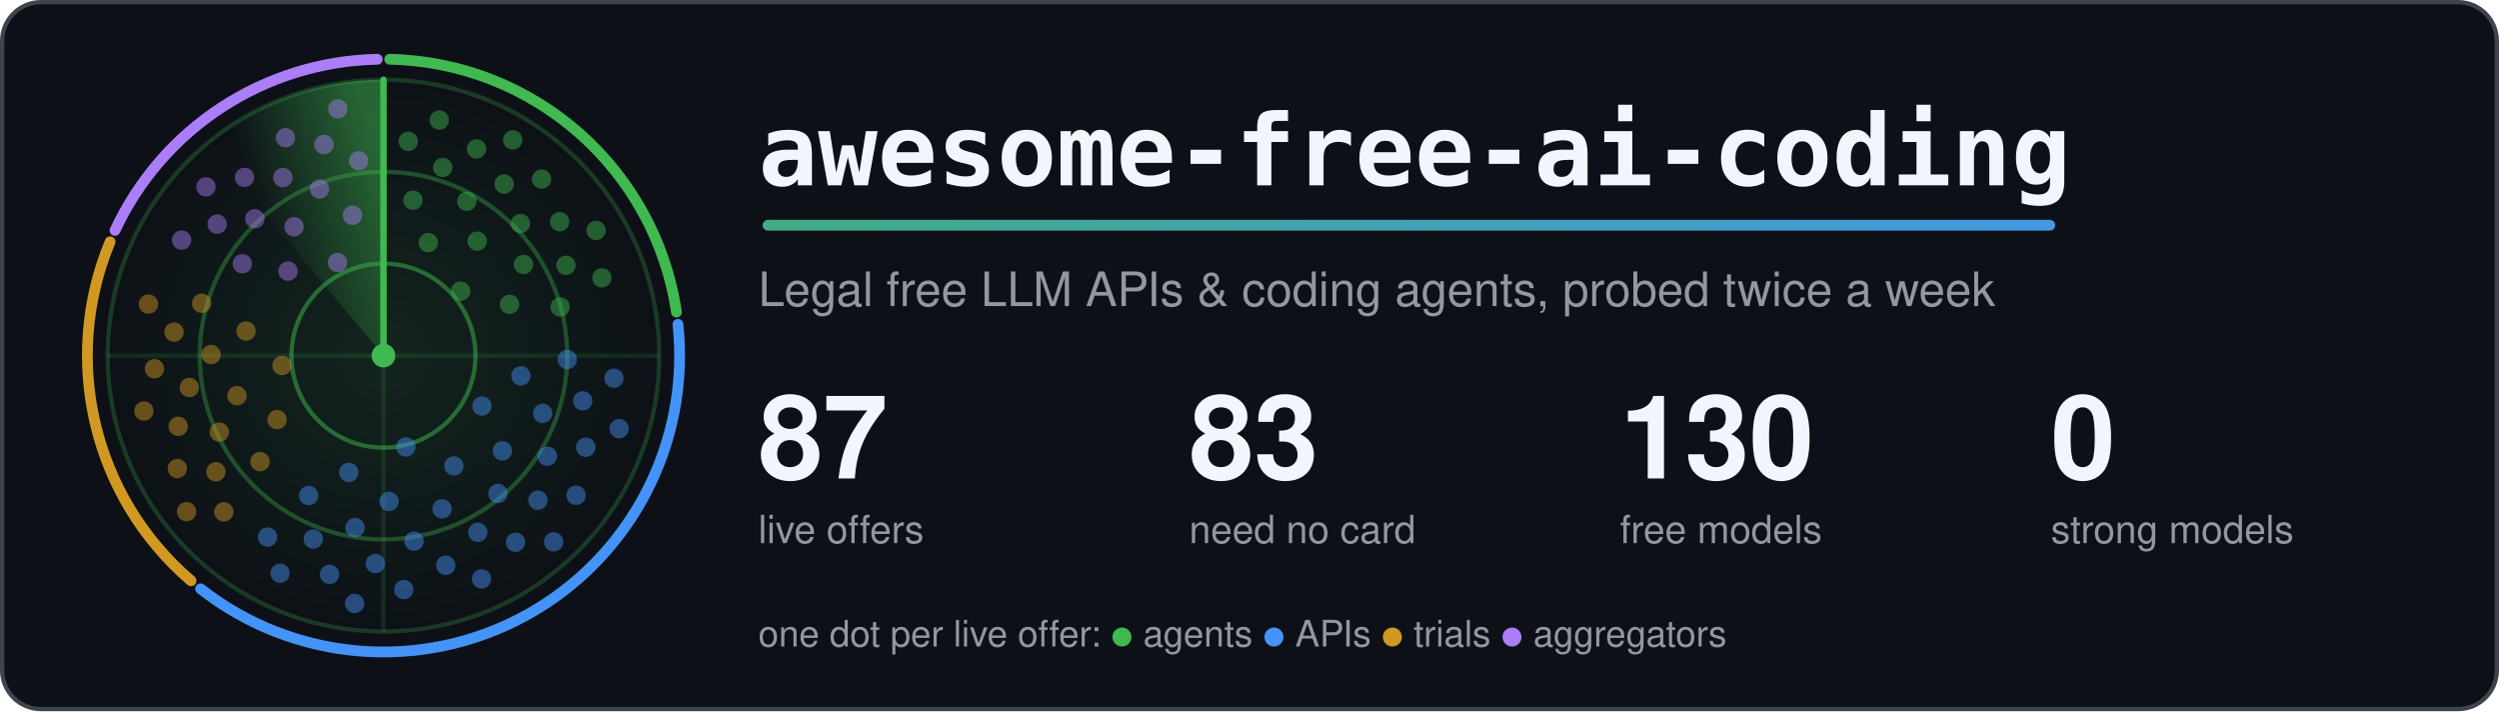
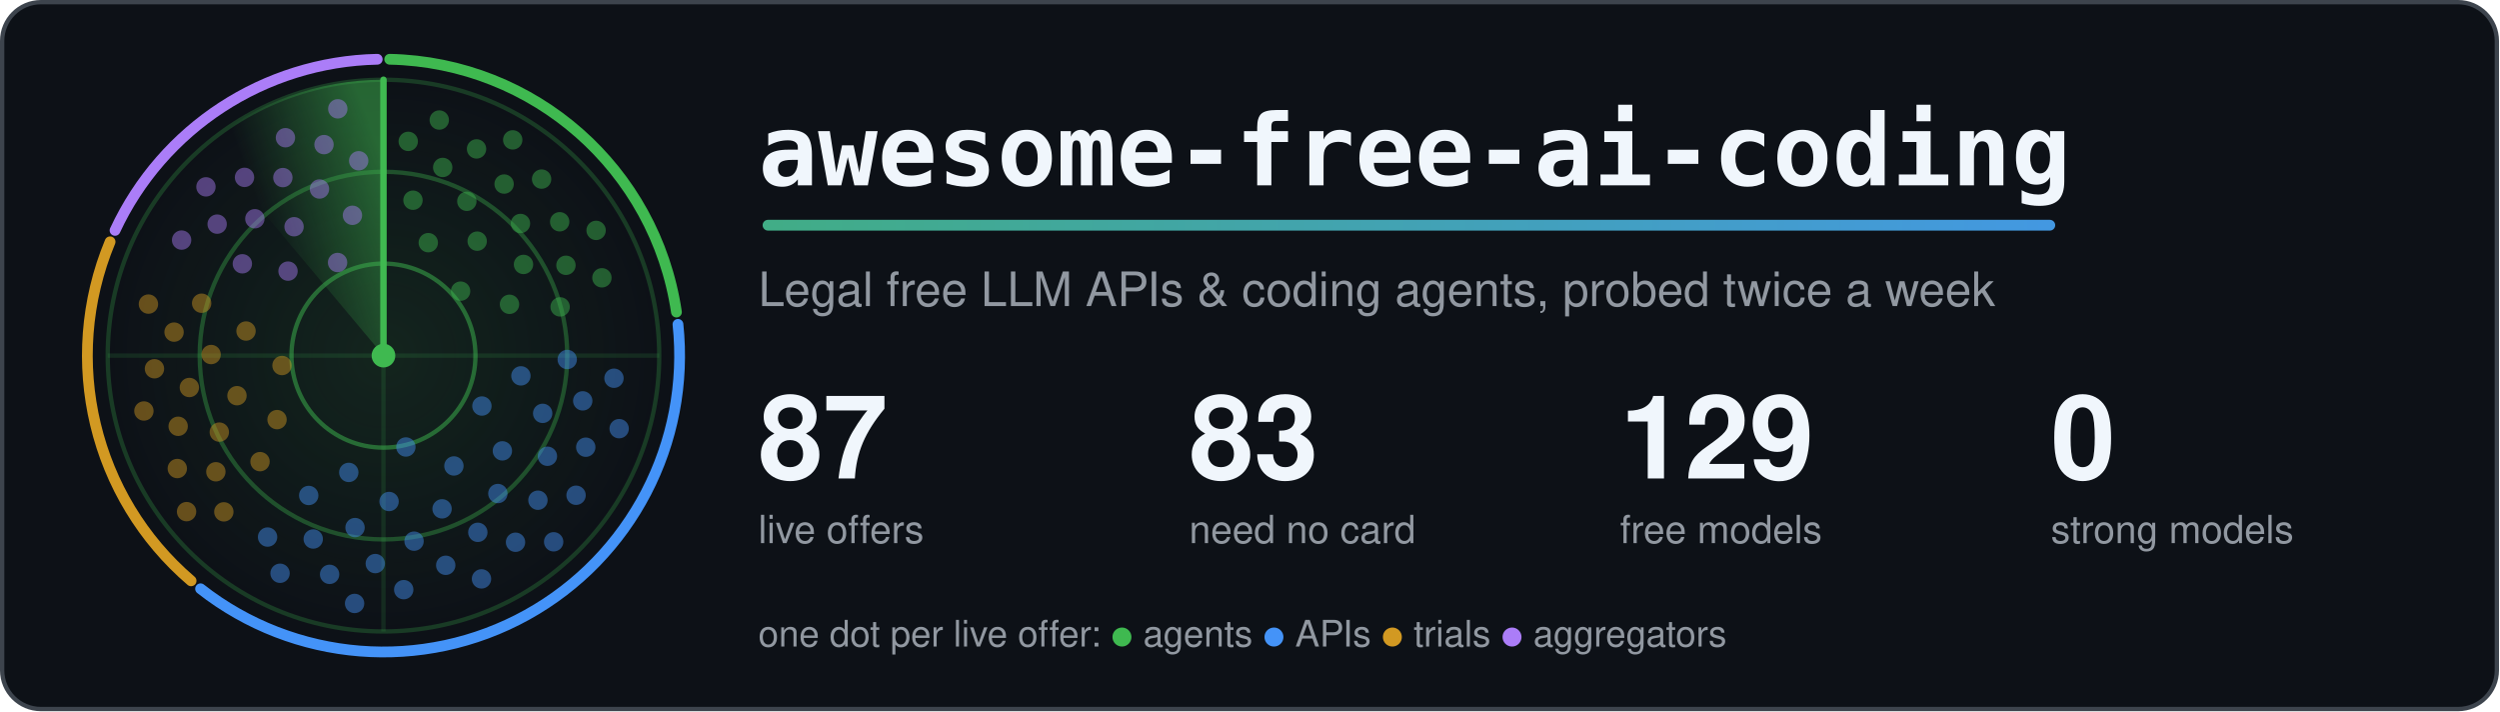
<svg xmlns="http://www.w3.org/2000/svg" width="1160" height="330" viewBox="0 0 1160 330" role="img" aria-labelledby="title">
  <style>.card{fill:#0d1117;stroke:#3d444d}.t{fill:#f0f6fc}.m{fill:#9198a1}.ring{stroke:#3fb950}.hub{fill:#3fb950}.beam{stroke:#3fb950}.s0,.s1,.g0,.g1{stop-color:#3fb950}.a0{stop-color:#3fb950}.a1{stop-color:#4493f8}.dot.agents,.key.agents{fill:#3fb950}.rim.agents{stroke:#3fb950}.dot.apis,.key.apis{fill:#4493f8}.rim.apis{stroke:#4493f8}.dot.trials,.key.trials{fill:#d29922}.rim.trials{stroke:#d29922}.dot.aggregators,.key.aggregators{fill:#ab7df8}.rim.aggregators{stroke:#ab7df8}.rim{fill:none}.s0{stop-opacity:.5}.s1,.g1{stop-opacity:0}.g0{stop-opacity:.12}.dot{opacity:.45;animation:ping 6s linear infinite}@keyframes ping{0%,4%{opacity:1}55%,100%{opacity:.45}}.turning{animation:turn 6s linear infinite}@keyframes turn{to{transform:rotate(360deg)}}@media (prefers-reduced-motion: reduce) {.dot { animation: none; opacity: 1 } .turning { animation: none }}</style>
  <defs>
    <linearGradient id="accent" gradientUnits="userSpaceOnUse" x1="0" y1="0" x2="1100" y2="0">
      <stop class="a0" offset="0" />
      <stop class="a1" offset="1" />
    </linearGradient>
  </defs>
  <rect class="card" x="1" y="1" width="1158" height="328" rx="18" stroke-width="2" />
  <defs>
    <radialGradient id="glow">
      <stop class="g0" offset="0" />
      <stop class="g1" offset="1" />
    </radialGradient>
  </defs>
  <circle cx="178.0" cy="165.0" r="128.0" fill="url(#glow)" />
  <circle class="ring" cx="178.0" cy="165.0" r="42.7" fill="none" stroke-width="2" stroke-opacity=".5" />
  <circle class="ring" cx="178.0" cy="165.0" r="85.3" fill="none" stroke-width="2" stroke-opacity=".35" />
  <circle class="ring" cx="178.0" cy="165.0" r="128.0" fill="none" stroke-width="2" stroke-opacity=".25" />
  <path class="ring" d="M50.0 165.0H306.0M178.0 37.0V293.0" stroke-width="2" stroke-opacity=".15" />
  <path class="rim agents" d="M180.9 27.5A137.5 137.5 0 0 1 314.0 144.8" stroke-width="5" stroke-linecap="round" />
  <path class="rim apis" d="M314.7 150.5A137.5 137.5 0 0 1 93.1 273.2" stroke-width="5" stroke-linecap="round" />
  <path class="rim trials" d="M88.7 269.5A137.5 137.5 0 0 1 51.1 112.2" stroke-width="5" stroke-linecap="round" />
  <path class="rim aggregators" d="M53.4 106.9A137.5 137.5 0 0 1 175.1 27.5" stroke-width="5" stroke-linecap="round" />
  <defs>
    <linearGradient id="sweep" gradientUnits="userSpaceOnUse" x1="178.0" y1="75.4" x2="120.4" y2="96.4">
      <stop class="s0" offset="0" />
      <stop class="s1" offset="1" />
    </linearGradient>
  </defs>
  <g class="turning" style="transform-origin:178.0px 165.0px">
    <path fill="url(#sweep)" d="M178.0 165.0L95.7 66.9A128.0 128.0 0 0 1 178.0 37.0Z" />
    <line class="beam" x1="178.0" y1="165.0" x2="178.0" y2="37.0" stroke-width="3" stroke-linecap="round" />
  </g>
  <circle class="dot agents" cx="213.8" cy="135.1" r="4.5" style="animation-delay:0.84s" />
  <circle class="dot agents" cx="198.8" cy="112.6" r="4.5" style="animation-delay:0.36s" />
  <circle class="dot agents" cx="236.5" cy="141.2" r="4.5" style="animation-delay:1.13s" />
  <circle class="dot agents" cx="221.5" cy="111.9" r="4.5" style="animation-delay:0.65s" />
  <circle class="dot agents" cx="191.7" cy="92.9" r="4.5" style="animation-delay:0.18s" />
  <circle class="dot agents" cx="243.0" cy="122.7" r="4.5" style="animation-delay:0.95s" />
  <circle class="dot agents" cx="216.7" cy="93.4" r="4.5" style="animation-delay:0.47s" />
  <circle class="dot agents" cx="260.0" cy="142.4" r="4.5" style="animation-delay:1.24s" />
  <circle class="dot agents" cx="241.6" cy="103.7" r="4.5" style="animation-delay:0.77s" />
  <circle class="dot agents" cx="205.5" cy="77.7" r="4.5" style="animation-delay:0.29s" />
  <circle class="dot agents" cx="262.7" cy="123.1" r="4.5" style="animation-delay:1.06s" />
  <circle class="dot agents" cx="234.0" cy="85.4" r="4.5" style="animation-delay:0.59s" />
  <circle class="dot agents" cx="189.5" cy="65.6" r="4.5" style="animation-delay:0.11s" />
  <circle class="dot agents" cx="259.8" cy="102.9" r="4.5" style="animation-delay:0.88s" />
  <circle class="dot agents" cx="221.2" cy="69.1" r="4.5" style="animation-delay:0.40s" />
  <circle class="dot agents" cx="279.4" cy="128.9" r="4.5" style="animation-delay:1.17s" />
  <circle class="dot agents" cx="251.4" cy="83.1" r="4.5" style="animation-delay:0.70s" />
  <circle class="dot agents" cx="203.9" cy="55.7" r="4.5" style="animation-delay:0.22s" />
  <circle class="dot agents" cx="276.7" cy="106.9" r="4.5" style="animation-delay:0.99s" />
  <circle class="dot agents" cx="238.0" cy="64.9" r="4.5" style="animation-delay:0.52s" />
  <circle class="dot apis" cx="188.4" cy="207.4" r="4.5" style="animation-delay:2.77s" />
  <circle class="dot apis" cx="223.7" cy="188.4" r="4.5" style="animation-delay:1.95s" />
  <circle class="dot apis" cx="161.9" cy="219.2" r="4.5" style="animation-delay:3.28s" />
  <circle class="dot apis" cx="210.7" cy="216.2" r="4.5" style="animation-delay:2.46s" />
  <circle class="dot apis" cx="241.8" cy="174.4" r="4.5" style="animation-delay:1.64s" />
  <circle class="dot apis" cx="180.6" cy="232.7" r="4.5" style="animation-delay:2.96s" />
  <circle class="dot apis" cx="233.2" cy="209.2" r="4.5" style="animation-delay:2.14s" />
  <circle class="dot apis" cx="143.3" cy="229.9" r="4.5" style="animation-delay:3.47s" />
  <circle class="dot apis" cx="205.2" cy="236.1" r="4.5" style="animation-delay:2.65s" />
  <circle class="dot apis" cx="251.9" cy="191.8" r="4.5" style="animation-delay:1.83s" />
  <circle class="dot apis" cx="164.8" cy="244.8" r="4.5" style="animation-delay:3.16s" />
  <circle class="dot apis" cx="231.1" cy="229.0" r="4.5" style="animation-delay:2.34s" />
  <circle class="dot apis" cx="263.3" cy="166.8" r="4.5" style="animation-delay:1.52s" />
  <circle class="dot apis" cx="192.2" cy="251.1" r="4.5" style="animation-delay:2.84s" />
  <circle class="dot apis" cx="254.1" cy="211.7" r="4.5" style="animation-delay:2.03s" />
  <circle class="dot apis" cx="145.4" cy="250.1" r="4.5" style="animation-delay:3.35s" />
  <circle class="dot apis" cx="221.8" cy="247.0" r="4.5" style="animation-delay:2.53s" />
  <circle class="dot apis" cx="270.5" cy="186.0" r="4.5" style="animation-delay:1.71s" />
  <circle class="dot apis" cx="174.2" cy="261.5" r="4.5" style="animation-delay:3.04s" />
  <circle class="dot apis" cx="249.7" cy="232.1" r="4.5" style="animation-delay:2.22s" />
  <circle class="dot apis" cx="124.2" cy="249.2" r="4.5" style="animation-delay:3.54s" />
  <circle class="dot apis" cx="206.9" cy="262.3" r="4.5" style="animation-delay:2.72s" />
  <circle class="dot apis" cx="271.9" cy="207.5" r="4.5" style="animation-delay:1.91s" />
  <circle class="dot apis" cx="153.0" cy="266.5" r="4.5" style="animation-delay:3.23s" />
  <circle class="dot apis" cx="239.3" cy="251.6" r="4.5" style="animation-delay:2.41s" />
  <circle class="dot apis" cx="285.0" cy="175.5" r="4.5" style="animation-delay:1.59s" />
  <circle class="dot apis" cx="187.4" cy="273.6" r="4.5" style="animation-delay:2.92s" />
  <circle class="dot apis" cx="267.4" cy="229.8" r="4.5" style="animation-delay:2.10s" />
  <circle class="dot apis" cx="130.0" cy="266.0" r="4.5" style="animation-delay:3.42s" />
  <circle class="dot apis" cx="223.5" cy="268.6" r="4.5" style="animation-delay:2.61s" />
  <circle class="dot apis" cx="287.4" cy="198.9" r="4.5" style="animation-delay:1.79s" />
  <circle class="dot apis" cx="164.6" cy="280.0" r="4.5" style="animation-delay:3.11s" />
  <circle class="dot apis" cx="257.0" cy="251.4" r="4.5" style="animation-delay:2.29s" />
  <circle class="dot trials" cx="130.9" cy="169.6" r="4.5" style="animation-delay:4.41s" />
  <circle class="dot trials" cx="128.6" cy="194.7" r="4.5" style="animation-delay:3.98s" />
  <circle class="dot trials" cx="114.2" cy="153.6" r="4.5" style="animation-delay:4.67s" />
  <circle class="dot trials" cx="110.0" cy="183.6" r="4.5" style="animation-delay:4.24s" />
  <circle class="dot trials" cx="120.7" cy="214.2" r="4.5" style="animation-delay:3.82s" />
  <circle class="dot trials" cx="98.0" cy="164.5" r="4.5" style="animation-delay:4.51s" />
  <circle class="dot trials" cx="101.8" cy="200.5" r="4.5" style="animation-delay:4.08s" />
  <circle class="dot trials" cx="93.6" cy="140.7" r="4.5" style="animation-delay:4.77s" />
  <circle class="dot trials" cx="87.9" cy="179.8" r="4.5" style="animation-delay:4.34s" />
  <circle class="dot trials" cx="100.2" cy="218.9" r="4.5" style="animation-delay:3.92s" />
  <circle class="dot trials" cx="80.8" cy="154.1" r="4.5" style="animation-delay:4.61s" />
  <circle class="dot trials" cx="82.7" cy="197.8" r="4.5" style="animation-delay:4.18s" />
  <circle class="dot trials" cx="103.9" cy="237.5" r="4.5" style="animation-delay:3.76s" />
  <circle class="dot trials" cx="71.7" cy="171.1" r="4.5" style="animation-delay:4.44s" />
  <circle class="dot trials" cx="82.3" cy="217.4" r="4.5" style="animation-delay:4.02s" />
  <circle class="dot trials" cx="68.9" cy="141.1" r="4.5" style="animation-delay:4.71s" />
  <circle class="dot trials" cx="66.8" cy="190.7" r="4.5" style="animation-delay:4.28s" />
  <circle class="dot trials" cx="86.6" cy="237.4" r="4.5" style="animation-delay:3.86s" />
  <circle class="dot aggregators" cx="156.7" cy="121.8" r="4.5" style="animation-delay:5.56s" />
  <circle class="dot aggregators" cx="133.7" cy="125.8" r="4.5" style="animation-delay:5.19s" />
  <circle class="dot aggregators" cx="163.6" cy="99.9" r="4.5" style="animation-delay:5.79s" />
  <circle class="dot aggregators" cx="136.5" cy="105.2" r="4.5" style="animation-delay:5.42s" />
  <circle class="dot aggregators" cx="112.5" cy="122.4" r="4.5" style="animation-delay:5.05s" />
  <circle class="dot aggregators" cx="148.3" cy="87.7" r="4.5" style="animation-delay:5.65s" />
  <circle class="dot aggregators" cx="118.3" cy="101.5" r="4.5" style="animation-delay:5.28s" />
  <circle class="dot aggregators" cx="166.5" cy="74.6" r="4.5" style="animation-delay:5.88s" />
  <circle class="dot aggregators" cx="131.3" cy="82.4" r="4.5" style="animation-delay:5.51s" />
  <circle class="dot aggregators" cx="100.8" cy="104.0" r="4.5" style="animation-delay:5.14s" />
  <circle class="dot aggregators" cx="150.4" cy="67.1" r="4.5" style="animation-delay:5.74s" />
  <circle class="dot aggregators" cx="113.5" cy="82.3" r="4.5" style="animation-delay:5.37s" />
  <circle class="dot aggregators" cx="84.3" cy="111.4" r="4.5" style="animation-delay:5.00s" />
  <circle class="dot aggregators" cx="132.5" cy="63.9" r="4.5" style="animation-delay:5.60s" />
  <circle class="dot aggregators" cx="95.6" cy="86.7" r="4.5" style="animation-delay:5.23s" />
  <circle class="dot aggregators" cx="156.8" cy="50.5" r="4.5" style="animation-delay:5.83s" />
  <circle class="hub" cx="178.0" cy="165.0" r="5.5" />
  <text class="t" x="352" y="86" font-family="ui-monospace, SFMono-Regular, Menlo, Consolas, monospace" font-size="46" font-weight="700">awesome-free-ai-coding</text>
  <rect x="354" y="102" width="600" height="5" rx="2.5" fill="url(#accent)" />
  <text class="m" x="352" y="142" font-family="-apple-system, BlinkMacSystemFont, 'Segoe UI', Helvetica, Arial, sans-serif" font-size="22">Legal free LLM APIs &amp; coding agents, probed twice a week</text>
  <text class="t" x="352" y="222" font-family="-apple-system, BlinkMacSystemFont, 'Segoe UI', Helvetica, Arial, sans-serif" font-size="54" font-weight="700">87</text>
  <text class="m" x="352" y="252" font-family="-apple-system, BlinkMacSystemFont, 'Segoe UI', Helvetica, Arial, sans-serif" font-size="18">live offers</text>
  <text class="t" x="552" y="222" font-family="-apple-system, BlinkMacSystemFont, 'Segoe UI', Helvetica, Arial, sans-serif" font-size="54" font-weight="700">83</text>
  <text class="m" x="552" y="252" font-family="-apple-system, BlinkMacSystemFont, 'Segoe UI', Helvetica, Arial, sans-serif" font-size="18">need no card</text>
-   <text class="t" x="752" y="222" font-family="-apple-system, BlinkMacSystemFont, 'Segoe UI', Helvetica, Arial, sans-serif" font-size="54" font-weight="700">130</text>
+   <text class="t" x="752" y="222" font-family="-apple-system, BlinkMacSystemFont, 'Segoe UI', Helvetica, Arial, sans-serif" font-size="54" font-weight="700">129</text>
  <text class="m" x="752" y="252" font-family="-apple-system, BlinkMacSystemFont, 'Segoe UI', Helvetica, Arial, sans-serif" font-size="18">free models</text>
  <text class="t" x="952" y="222" font-family="-apple-system, BlinkMacSystemFont, 'Segoe UI', Helvetica, Arial, sans-serif" font-size="54" font-weight="700">0</text>
  <text class="m" x="952" y="252" font-family="-apple-system, BlinkMacSystemFont, 'Segoe UI', Helvetica, Arial, sans-serif" font-size="18">strong models</text>
  <text class="m" x="352" y="300" font-family="-apple-system, BlinkMacSystemFont, 'Segoe UI', Helvetica, Arial, sans-serif" font-size="17">one dot per live offer: <tspan class="key agents">●</tspan> agents <tspan class="key apis">●</tspan> APIs <tspan class="key trials">●</tspan> trials <tspan class="key aggregators">●</tspan> aggregators</text>
</svg>
